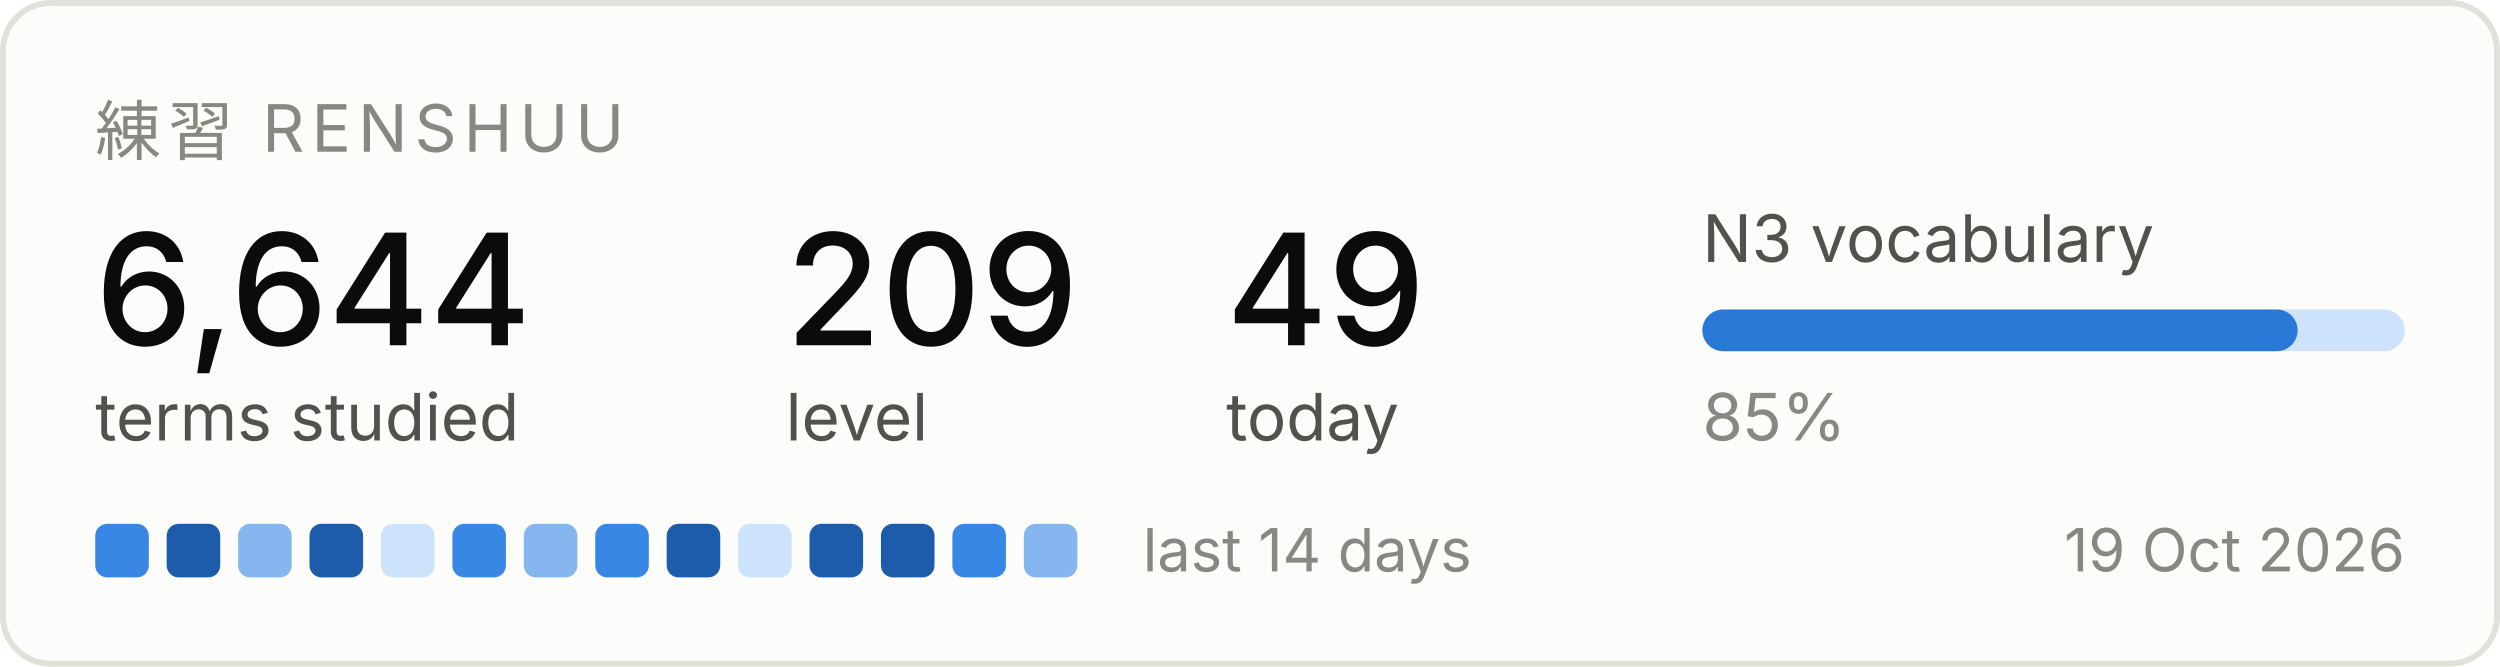
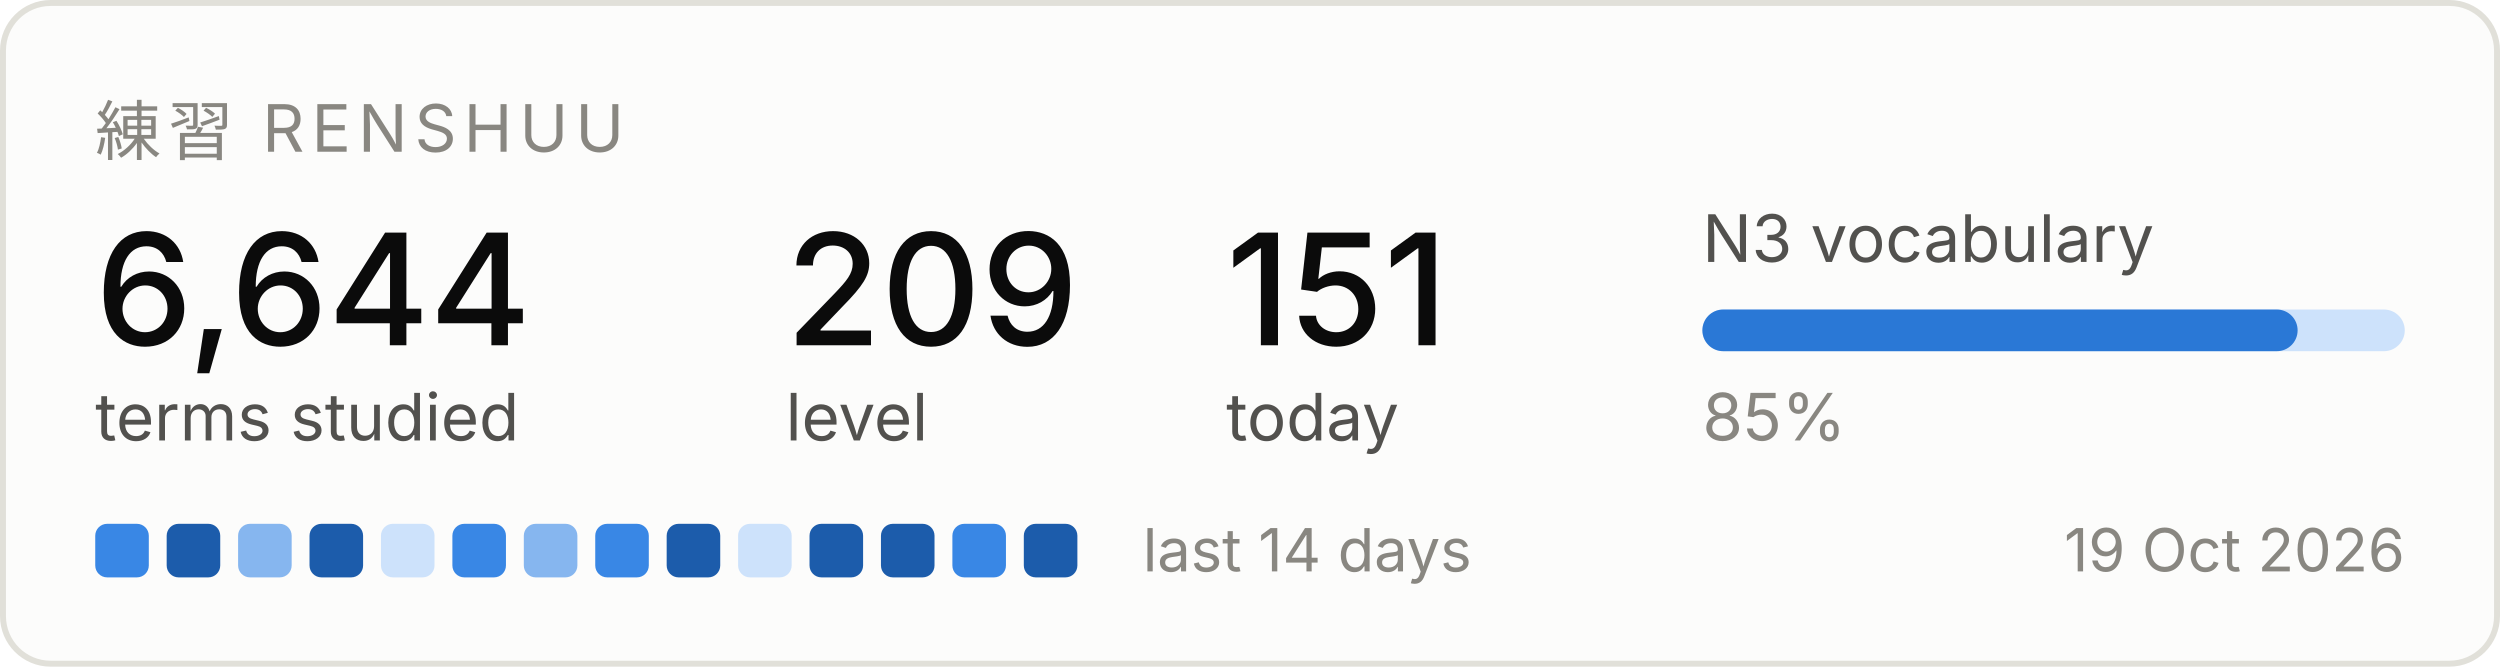
<svg xmlns="http://www.w3.org/2000/svg" width="420" height="112" viewBox="0 0 420 112" role="img" aria-label="Renshuu study progress">
  <rect x="0.5" y="0.5" width="419" height="111" rx="8" fill="#fcfcfb" stroke="#e1e0d9" />
  <text x="16" y="26" font-family="system-ui, -apple-system, Segoe UI, sans-serif" font-size="11" fill="#898781" letter-spacing="1.2">練習  RENSHUU</text>
  <text x="16" y="58" font-family="system-ui, -apple-system, Segoe UI, sans-serif" font-size="26" fill="#0b0b0b" font-weight="500">6,644</text>
  <text x="16" y="74" font-family="system-ui, -apple-system, Segoe UI, sans-serif" font-size="11" fill="#52514e">terms studied</text>
  <text x="132" y="58" font-family="system-ui, -apple-system, Segoe UI, sans-serif" font-size="26" fill="#0b0b0b" font-weight="500">209</text>
  <text x="132" y="74" font-family="system-ui, -apple-system, Segoe UI, sans-serif" font-size="11" fill="#52514e">level</text>
-   <text x="206" y="58" font-family="system-ui, -apple-system, Segoe UI, sans-serif" font-size="26" fill="#0b0b0b" font-weight="500">49</text>
+   <text x="206" y="58" font-family="system-ui, -apple-system, Segoe UI, sans-serif" font-size="26" fill="#0b0b0b" font-weight="500">151</text>
  <text x="206" y="74" font-family="system-ui, -apple-system, Segoe UI, sans-serif" font-size="11" fill="#52514e">today</text>
  <text x="286" y="44" font-family="system-ui, -apple-system, Segoe UI, sans-serif" font-size="11" fill="#52514e">N3 vocabulary</text>
  <rect x="286" y="52" width="118" height="7" rx="3.5" fill="#cde2fb" />
  <rect x="286" y="52" width="100" height="7" rx="3.5" fill="#2a78d6" />
  <text x="286" y="74" font-family="system-ui, -apple-system, Segoe UI, sans-serif" font-size="11" fill="#898781">85%</text>
  <rect x="16" y="88" width="9" height="9" rx="2" fill="#3987e5" />
  <rect x="28" y="88" width="9" height="9" rx="2" fill="#1c5cab" />
  <rect x="40" y="88" width="9" height="9" rx="2" fill="#86b6ef" />
  <rect x="52" y="88" width="9" height="9" rx="2" fill="#1c5cab" />
  <rect x="64" y="88" width="9" height="9" rx="2" fill="#cde2fb" />
  <rect x="76" y="88" width="9" height="9" rx="2" fill="#3987e5" />
  <rect x="88" y="88" width="9" height="9" rx="2" fill="#86b6ef" />
  <rect x="100" y="88" width="9" height="9" rx="2" fill="#3987e5" />
  <rect x="112" y="88" width="9" height="9" rx="2" fill="#1c5cab" />
  <rect x="124" y="88" width="9" height="9" rx="2" fill="#cde2fb" />
  <rect x="136" y="88" width="9" height="9" rx="2" fill="#1c5cab" />
  <rect x="148" y="88" width="9" height="9" rx="2" fill="#1c5cab" />
  <rect x="160" y="88" width="9" height="9" rx="2" fill="#3987e5" />
-   <rect x="172" y="88" width="9" height="9" rx="2" fill="#86b6ef" />
+   <rect x="172" y="88" width="9" height="9" rx="2" fill="#1c5cab" />
  <text x="192" y="96" font-family="system-ui, -apple-system, Segoe UI, sans-serif" font-size="10" fill="#898781">last 14 days</text>
  <text x="404" y="96" font-family="system-ui, -apple-system, Segoe UI, sans-serif" font-size="10" fill="#898781" text-anchor="end">19 Oct 2026</text>
</svg>
